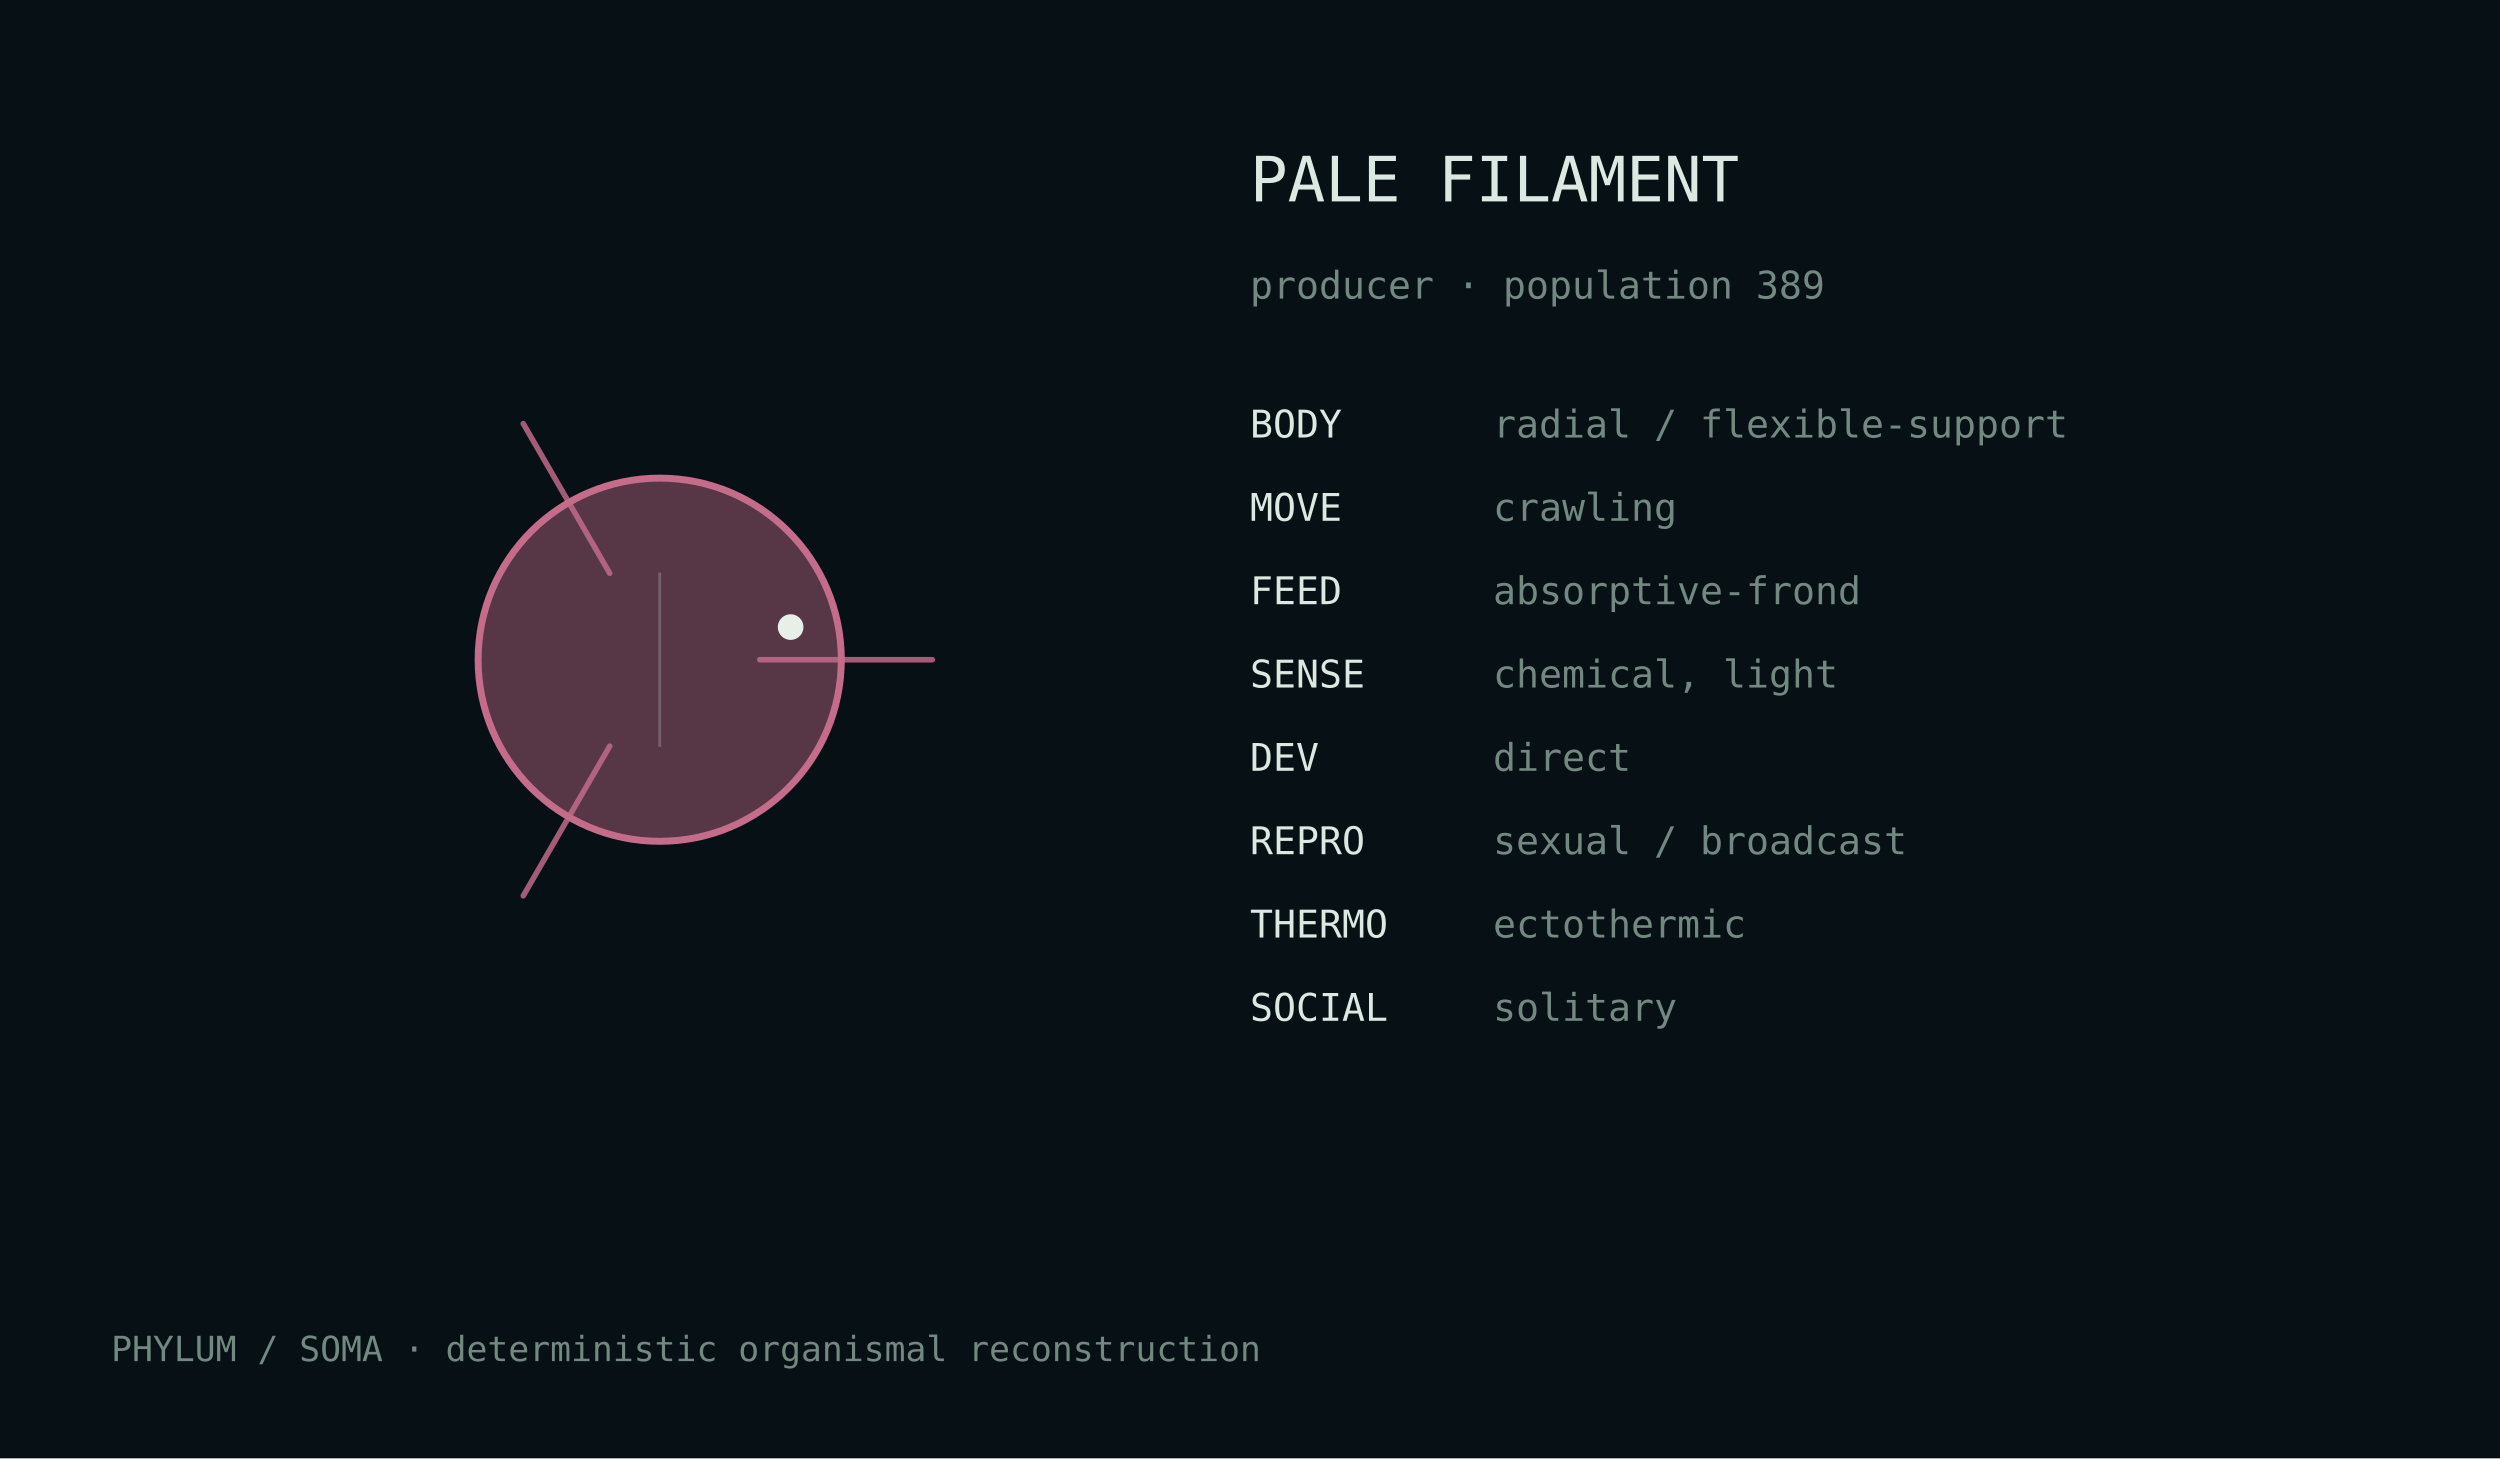
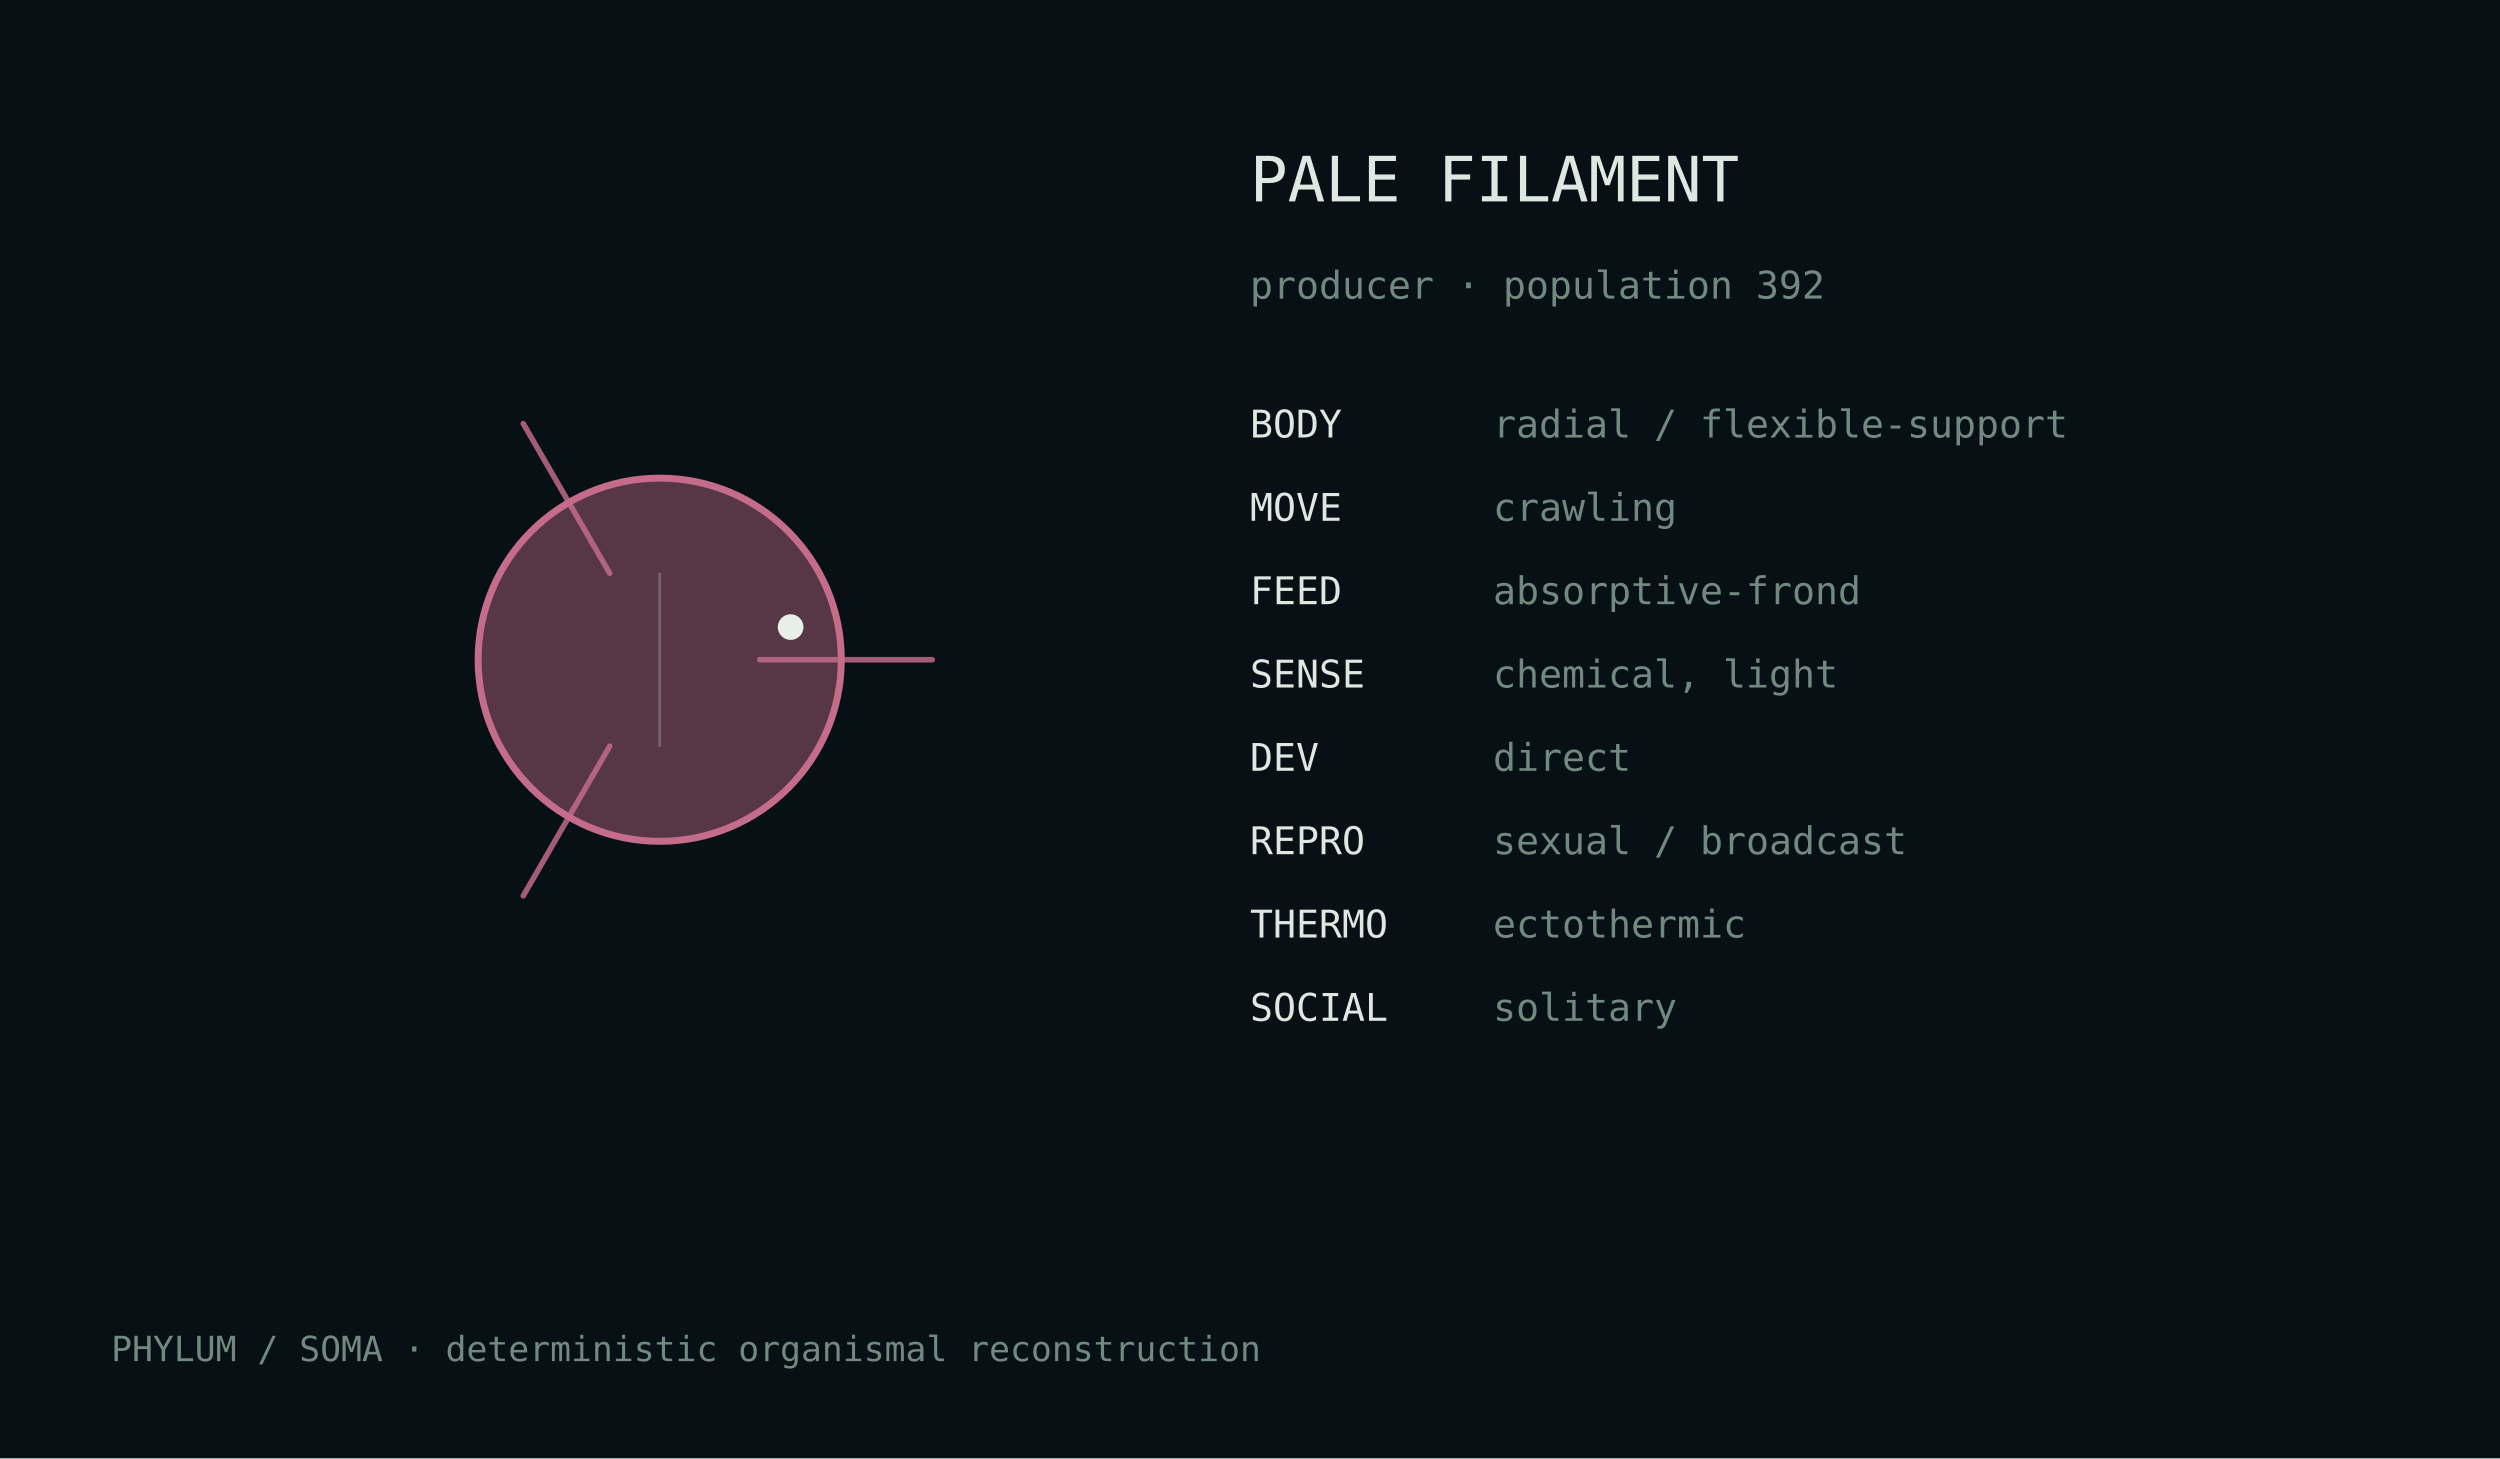
<svg xmlns="http://www.w3.org/2000/svg" width="720" height="420" viewBox="0 0 720 420">
  <rect width="100%" height="100%" fill="#071014" />
  <style>text{font-family:ui-monospace,monospace;fill:#dce8e2}.m{fill:#728880}</style>
  <g transform="translate(190.0,190.0)">
    <circle cx="0" cy="0" r="52.3" fill="#c56c8b" fill-opacity=".42" stroke="#c56c8b" stroke-width="2" />
    <path d="M28.8,0.0 Q61.2,0.0 78.5,0.0" fill="none" stroke="#c56c8b" stroke-width="1.6" stroke-linecap="round" opacity=".82" />
    <path d="M-14.4,24.9 Q-30.6,53.0 -39.3,68.0" fill="none" stroke="#c56c8b" stroke-width="1.6" stroke-linecap="round" opacity=".82" />
    <path d="M-14.4,-24.9 Q-30.6,-53.0 -39.3,-68.0" fill="none" stroke="#c56c8b" stroke-width="1.6" stroke-linecap="round" opacity=".82" />
    <line x1="0.0" y1="-25.1" x2="0.0" y2="25.1" stroke="#d9e4df" stroke-opacity=".25" stroke-width=".8" />
    <circle cx="37.7" cy="-9.4" r="3.7" fill="#e8efe9" />
  </g>
  <text x="360" y="58" font-size="18">PALE FILAMENT</text>
-   <text x="360" y="86" font-size="11" class="m">producer · population 389</text>
+   <text x="360" y="86" font-size="11" class="m">producer · population 392</text>
  <text x="360" y="126" font-size="11">BODY</text>
  <text x="430" y="126" font-size="11" class="m">radial / flexible-support</text>
  <text x="360" y="150" font-size="11">MOVE</text>
  <text x="430" y="150" font-size="11" class="m">crawling</text>
  <text x="360" y="174" font-size="11">FEED</text>
  <text x="430" y="174" font-size="11" class="m">absorptive-frond</text>
  <text x="360" y="198" font-size="11">SENSE</text>
  <text x="430" y="198" font-size="11" class="m">chemical, light</text>
  <text x="360" y="222" font-size="11">DEV</text>
  <text x="430" y="222" font-size="11" class="m">direct</text>
  <text x="360" y="246" font-size="11">REPRO</text>
  <text x="430" y="246" font-size="11" class="m">sexual / broadcast</text>
  <text x="360" y="270" font-size="11">THERMO</text>
  <text x="430" y="270" font-size="11" class="m">ectothermic</text>
  <text x="360" y="294" font-size="11">SOCIAL</text>
  <text x="430" y="294" font-size="11" class="m">solitary</text>
  <text x="32" y="392" font-size="10" class="m">PHYLUM / SOMA · deterministic organismal reconstruction</text>
</svg>
